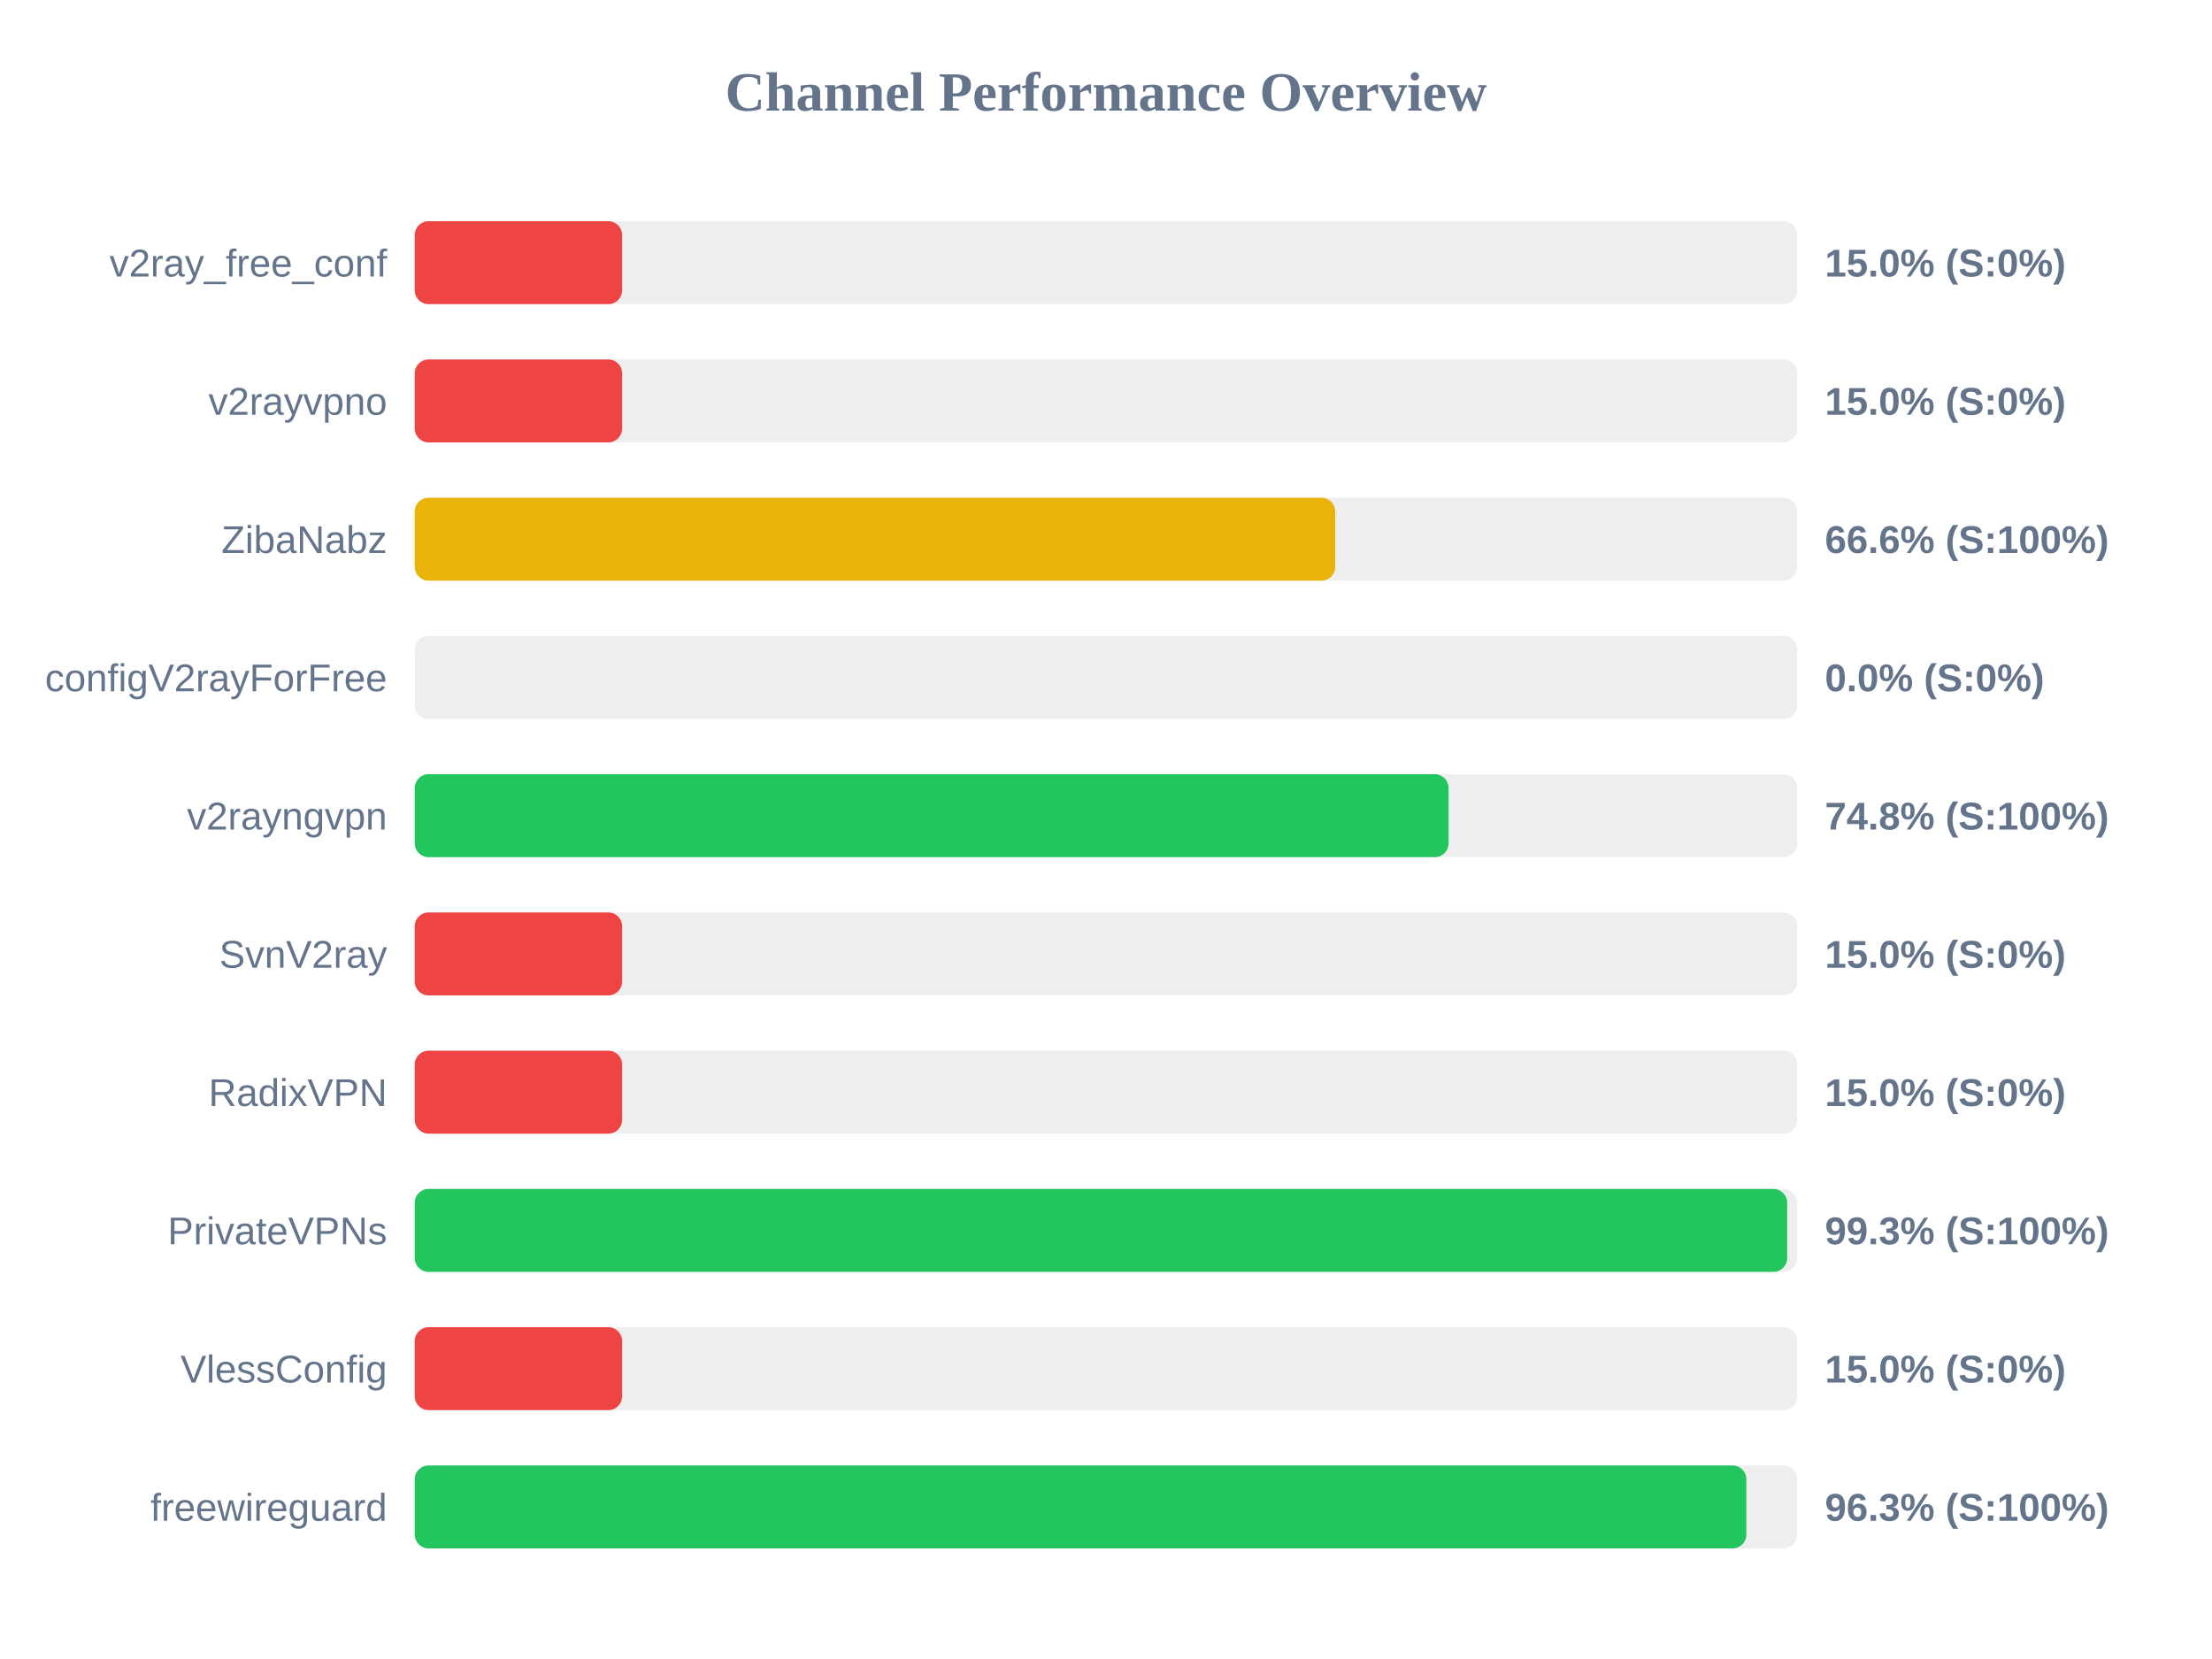
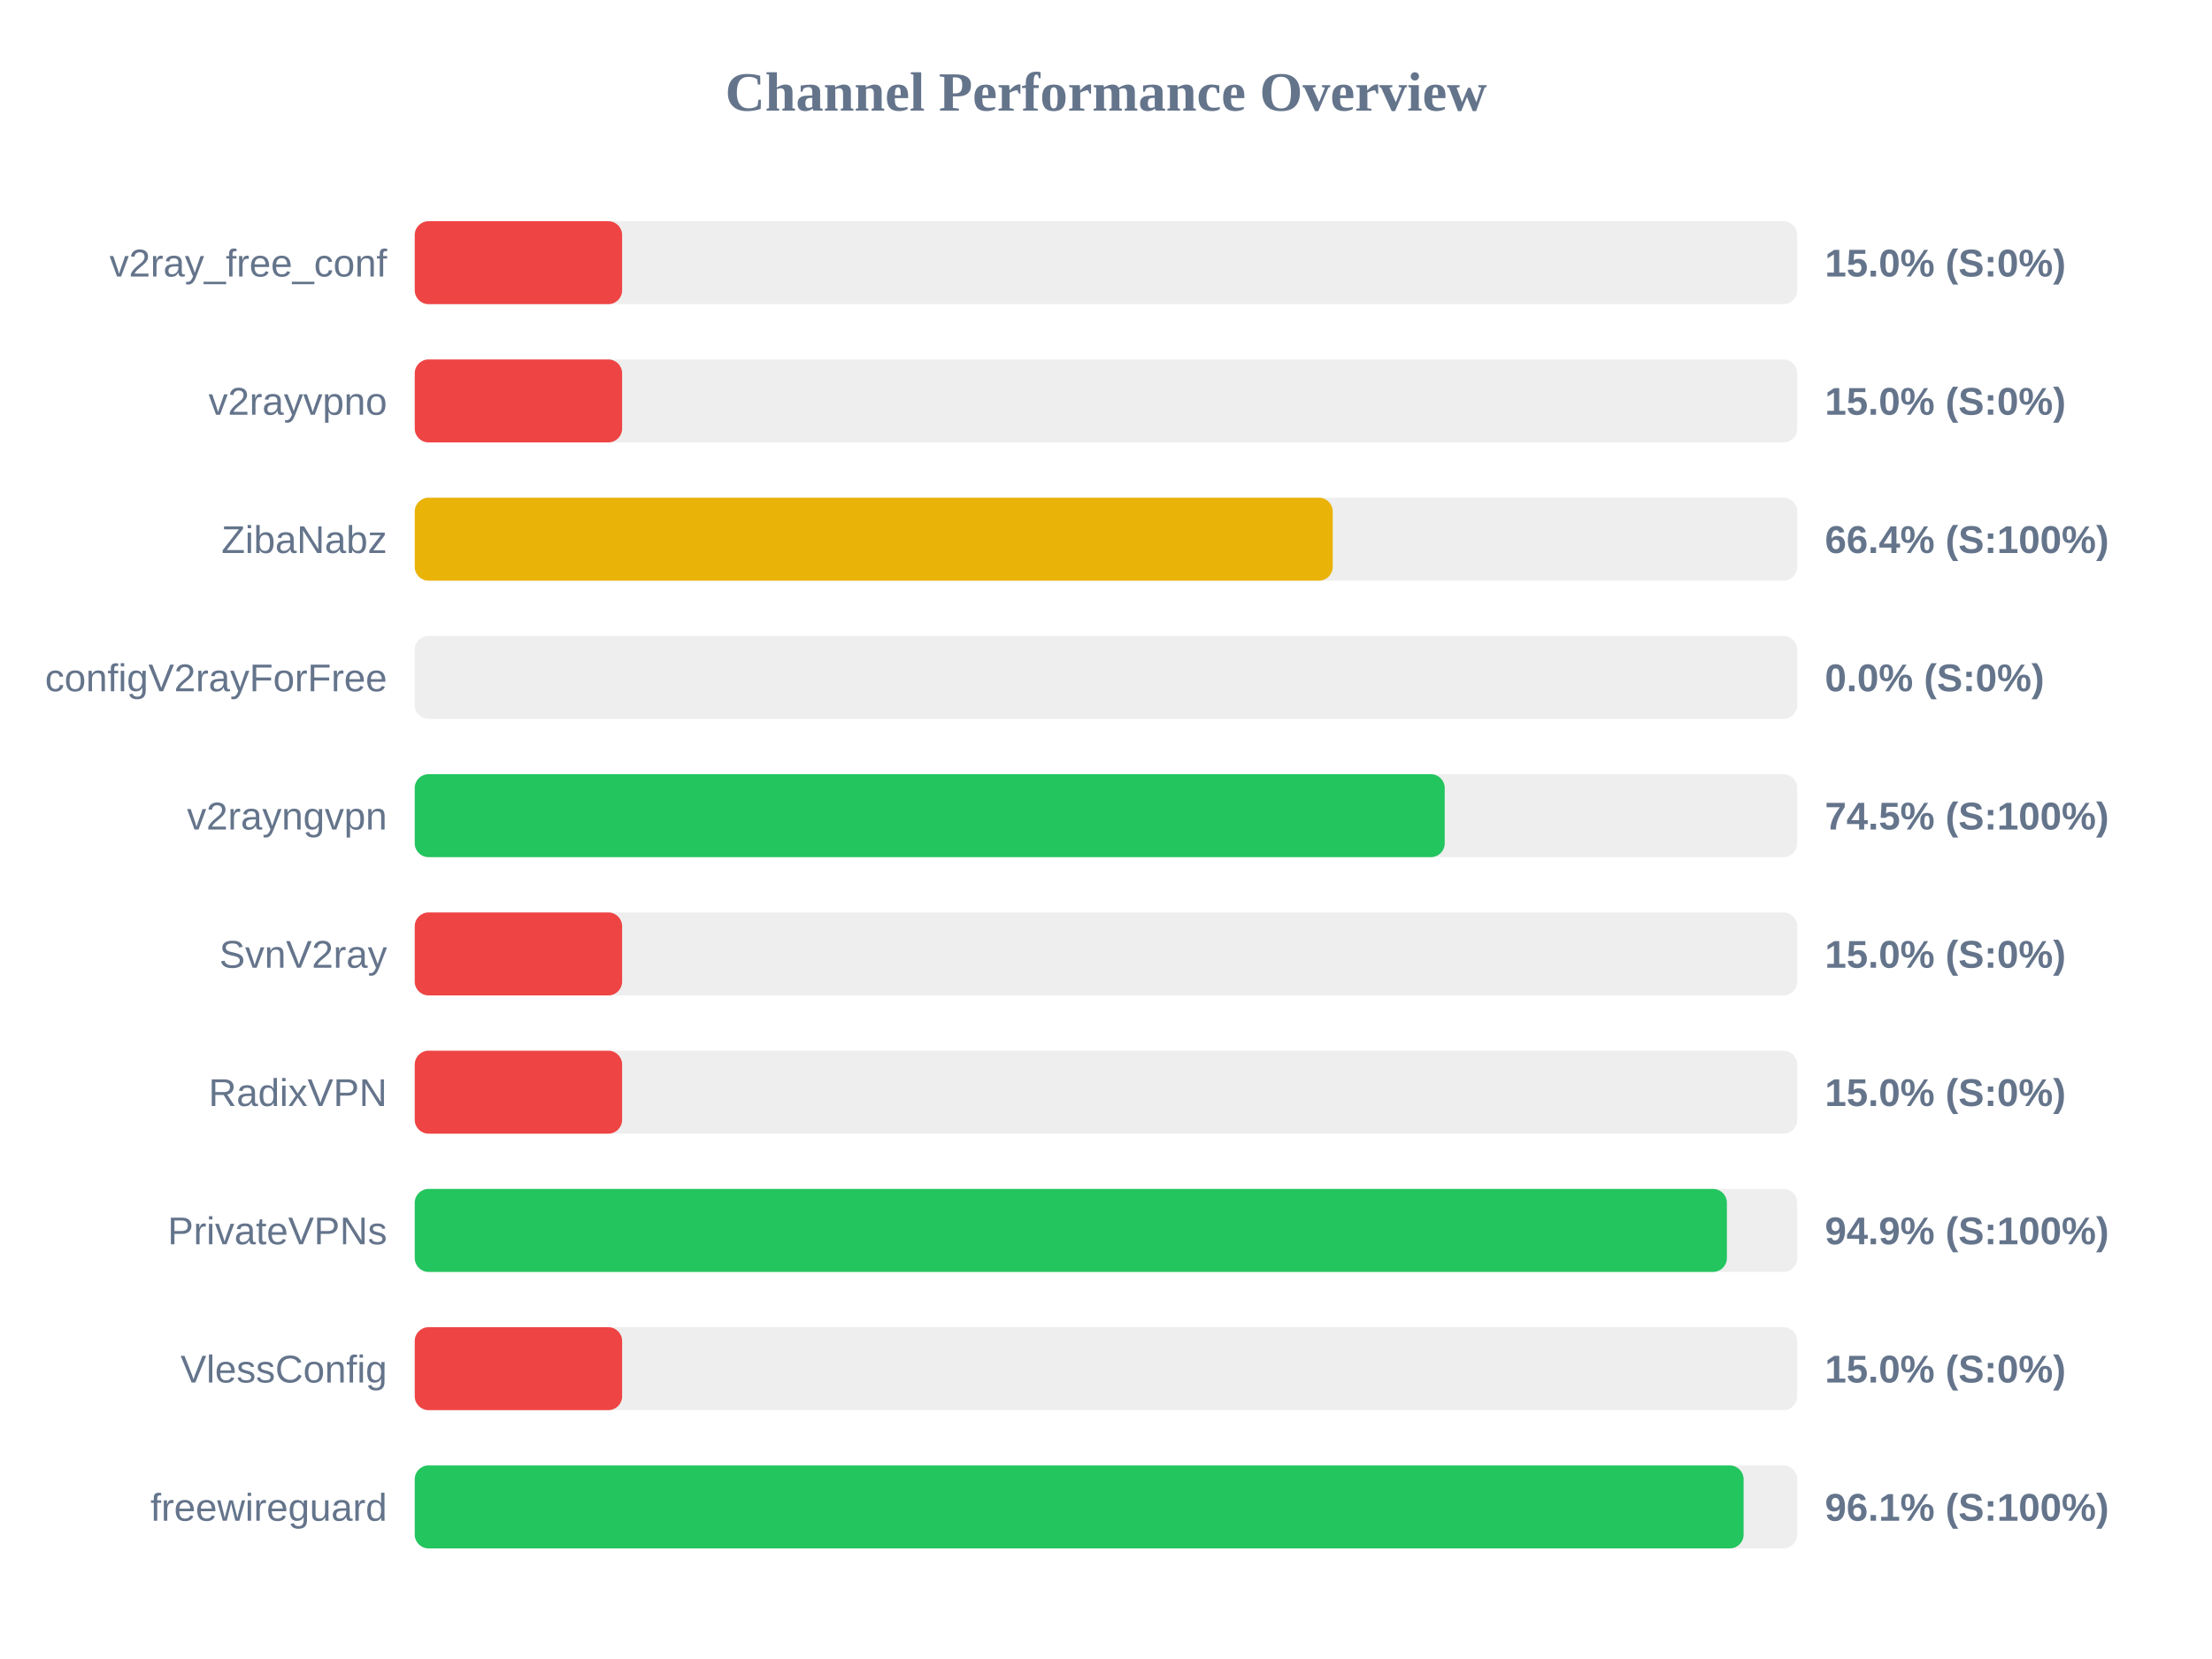
<svg xmlns="http://www.w3.org/2000/svg" width="800" height="600" version="1.1">
  <style>
        .row { font: 14px Arial; fill: #64748b; }
        .score { font: bold 14px Arial; fill: #64748b; }
    </style>
  <text x="400" y="40" text-anchor="middle" font-size="20px" font-weight="bold" fill="#64748b">Channel Performance Overview</text>
  <rect x="150" y="80" width="500" height="30" fill="#eee" rx="5" />
  <rect x="150" y="80" width="75.0" height="30" fill="#ef4444" rx="5" />
  <text x="140" y="100" text-anchor="end" class="row">v2ray_free_conf</text>
  <text x="660" y="100" text-anchor="start" class="score">15.0% (S:0%)</text>
  <rect x="150" y="130" width="500" height="30" fill="#eee" rx="5" />
  <rect x="150" y="130" width="75.0" height="30" fill="#ef4444" rx="5" />
  <text x="140" y="150" text-anchor="end" class="row">v2rayvpno</text>
  <text x="660" y="150" text-anchor="start" class="score">15.0% (S:0%)</text>
  <rect x="150" y="180" width="500" height="30" fill="#eee" rx="5" />
-   <rect x="150" y="180" width="332.9" height="30" fill="#eab308" rx="5" />
+   <rect x="150" y="180" width="332.0" height="30" fill="#eab308" rx="5" />
  <text x="140" y="200" text-anchor="end" class="row">ZibaNabz</text>
-   <text x="660" y="200" text-anchor="start" class="score">66.6% (S:100%)</text>
+   <text x="660" y="200" text-anchor="start" class="score">66.4% (S:100%)</text>
  <rect x="150" y="230" width="500" height="30" fill="#eee" rx="5" />
  <rect x="150" y="230" width="0.0" height="30" fill="#ef4444" rx="5" />
  <text x="140" y="250" text-anchor="end" class="row">configV2rayForFree</text>
  <text x="660" y="250" text-anchor="start" class="score">0.0% (S:0%)</text>
  <rect x="150" y="280" width="500" height="30" fill="#eee" rx="5" />
-   <rect x="150" y="280" width="373.9" height="30" fill="#22c55e" rx="5" />
+   <rect x="150" y="280" width="372.5" height="30" fill="#22c55e" rx="5" />
  <text x="140" y="300" text-anchor="end" class="row">v2rayngvpn</text>
-   <text x="660" y="300" text-anchor="start" class="score">74.8% (S:100%)</text>
+   <text x="660" y="300" text-anchor="start" class="score">74.5% (S:100%)</text>
  <rect x="150" y="330" width="500" height="30" fill="#eee" rx="5" />
  <rect x="150" y="330" width="75.0" height="30" fill="#ef4444" rx="5" />
  <text x="140" y="350" text-anchor="end" class="row">SvnV2ray</text>
  <text x="660" y="350" text-anchor="start" class="score">15.0% (S:0%)</text>
  <rect x="150" y="380" width="500" height="30" fill="#eee" rx="5" />
  <rect x="150" y="380" width="75.0" height="30" fill="#ef4444" rx="5" />
  <text x="140" y="400" text-anchor="end" class="row">RadixVPN</text>
  <text x="660" y="400" text-anchor="start" class="score">15.0% (S:0%)</text>
  <rect x="150" y="430" width="500" height="30" fill="#eee" rx="5" />
-   <rect x="150" y="430" width="496.35" height="30" fill="#22c55e" rx="5" />
+   <rect x="150" y="430" width="474.55" height="30" fill="#22c55e" rx="5" />
  <text x="140" y="450" text-anchor="end" class="row">PrivateVPNs</text>
-   <text x="660" y="450" text-anchor="start" class="score">99.3% (S:100%)</text>
+   <text x="660" y="450" text-anchor="start" class="score">94.9% (S:100%)</text>
  <rect x="150" y="480" width="500" height="30" fill="#eee" rx="5" />
  <rect x="150" y="480" width="75.0" height="30" fill="#ef4444" rx="5" />
  <text x="140" y="500" text-anchor="end" class="row">VlessConfig</text>
  <text x="660" y="500" text-anchor="start" class="score">15.0% (S:0%)</text>
  <rect x="150" y="530" width="500" height="30" fill="#eee" rx="5" />
-   <rect x="150" y="530" width="481.6" height="30" fill="#22c55e" rx="5" />
+   <rect x="150" y="530" width="480.6" height="30" fill="#22c55e" rx="5" />
  <text x="140" y="550" text-anchor="end" class="row">freewireguard</text>
-   <text x="660" y="550" text-anchor="start" class="score">96.3% (S:100%)</text>
+   <text x="660" y="550" text-anchor="start" class="score">96.1% (S:100%)</text>
</svg>
